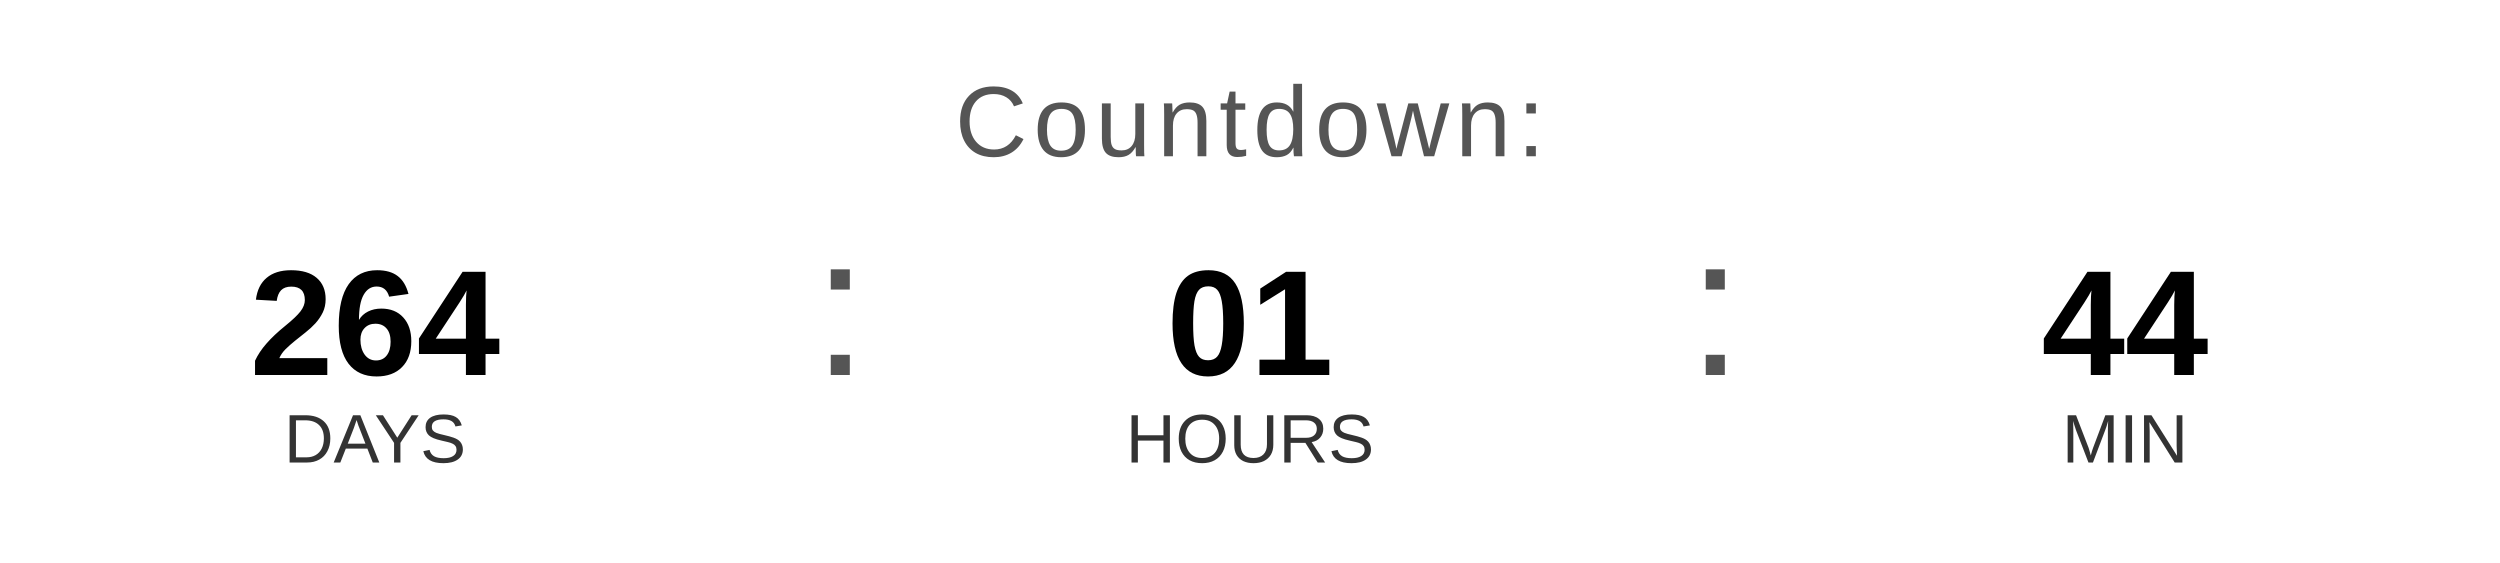
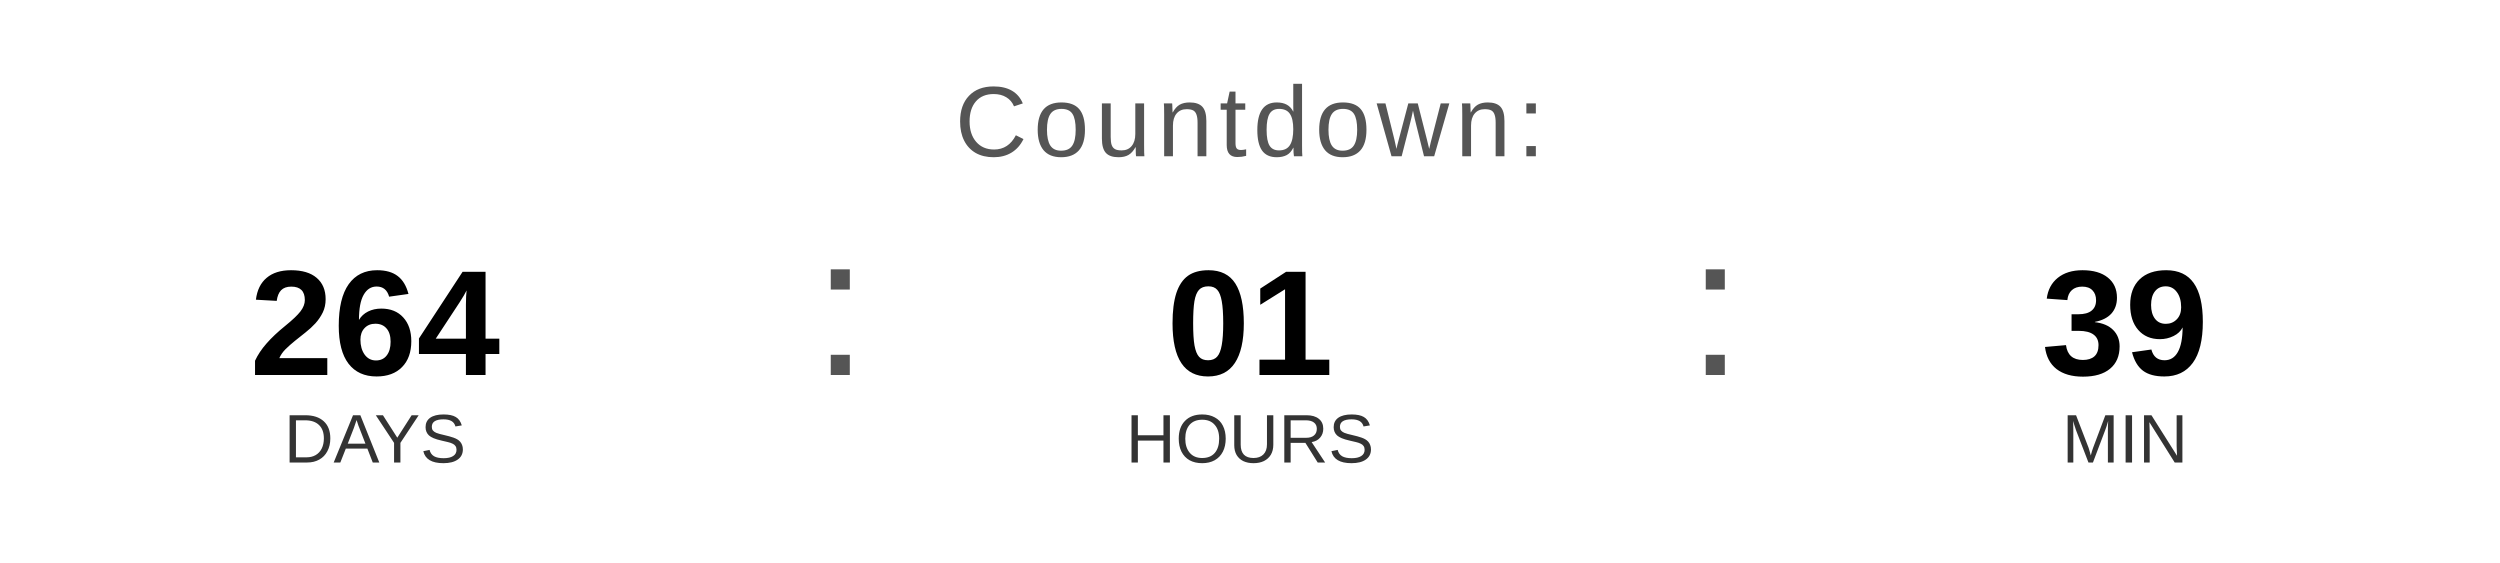
<svg xmlns="http://www.w3.org/2000/svg" width="400" height="90" viewBox="0 0 400 90">
  <text x="200" y="25" font-family="Arial, Helvetica, sans-serif" font-size="16" fill="#555555" text-anchor="middle" letter-spacing="1">
    Countdown:
  </text>
  <text x="60" y="60" font-family="Arial, Helvetica, sans-serif" font-size="24" font-weight="bold" fill="#000000" text-anchor="middle">264</text>
  <text x="60" y="74" font-family="Arial, Helvetica, sans-serif" font-size="11" fill="#333333" text-anchor="middle">DAYS</text>
  <text x="130" y="60" font-family="Arial, sans-serif" font-size="32" fill="#555555">:</text>
  <text x="200" y="60" font-family="Arial, Helvetica, sans-serif" font-size="24" font-weight="bold" fill="#000000" text-anchor="middle">01</text>
  <text x="200" y="74" font-family="Arial, Helvetica, sans-serif" font-size="11" fill="#333333" text-anchor="middle">HOURS</text>
  <text x="270" y="60" font-family="Arial, sans-serif" font-size="32" fill="#555555">:</text>
-   <text x="340" y="60" font-family="Arial, Helvetica, sans-serif" font-size="24" font-weight="bold" fill="#000000" text-anchor="middle">44</text>
+   <text x="340" y="60" font-family="Arial, Helvetica, sans-serif" font-size="24" font-weight="bold" fill="#000000" text-anchor="middle">39</text>
  <text x="340" y="74" font-family="Arial, Helvetica, sans-serif" font-size="11" fill="#333333" text-anchor="middle">MIN</text>
</svg>
